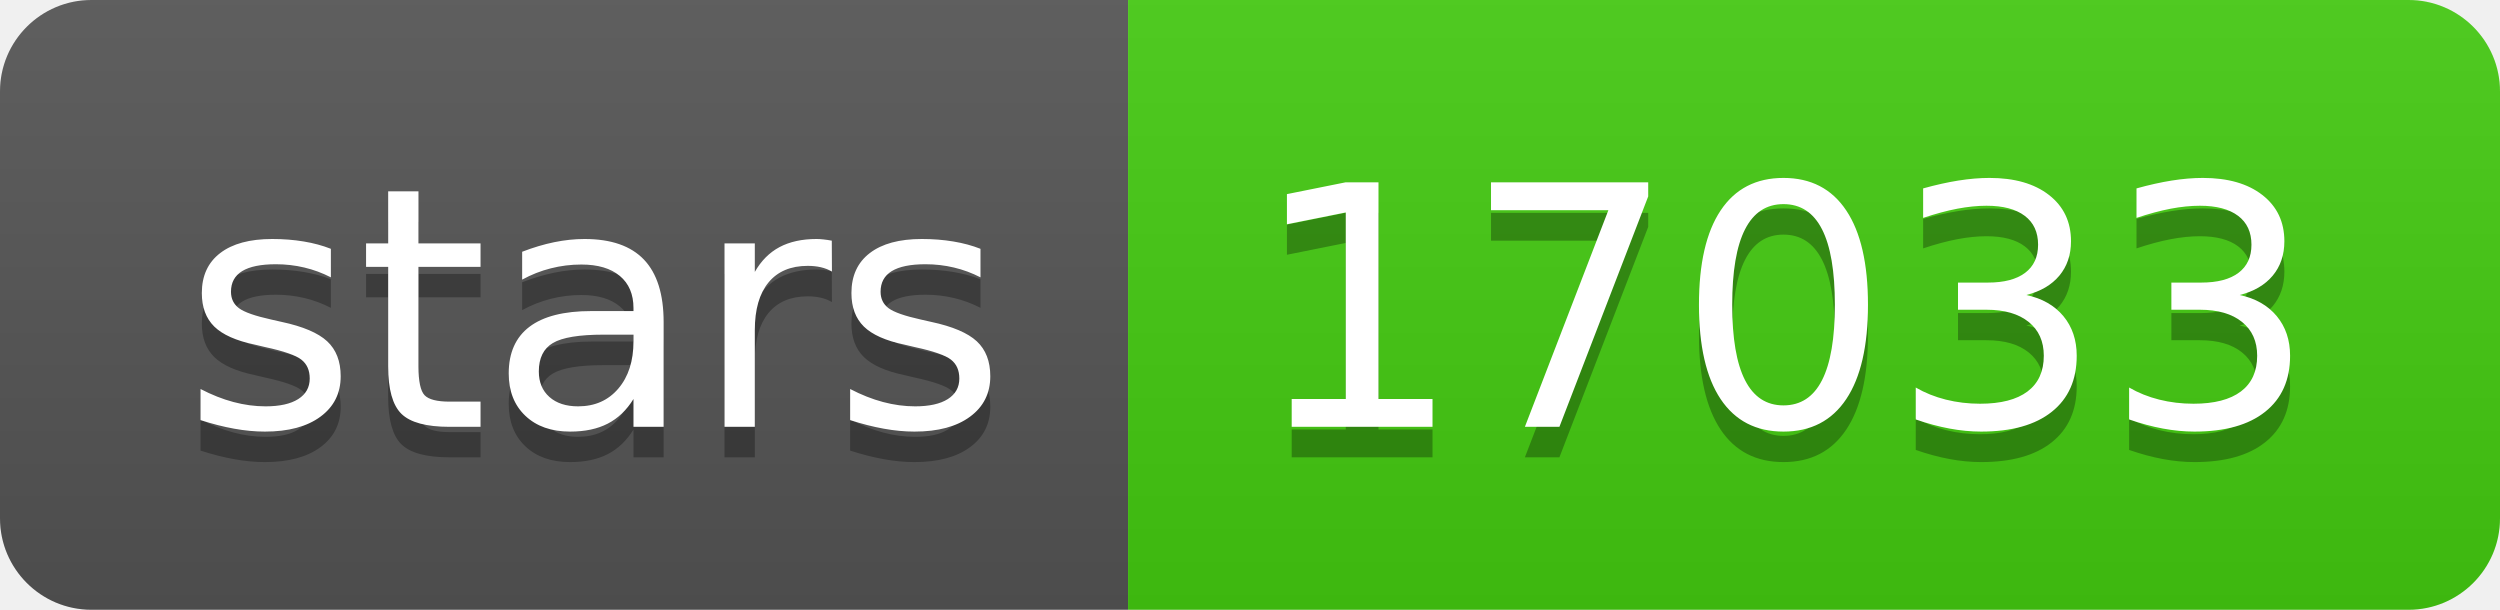
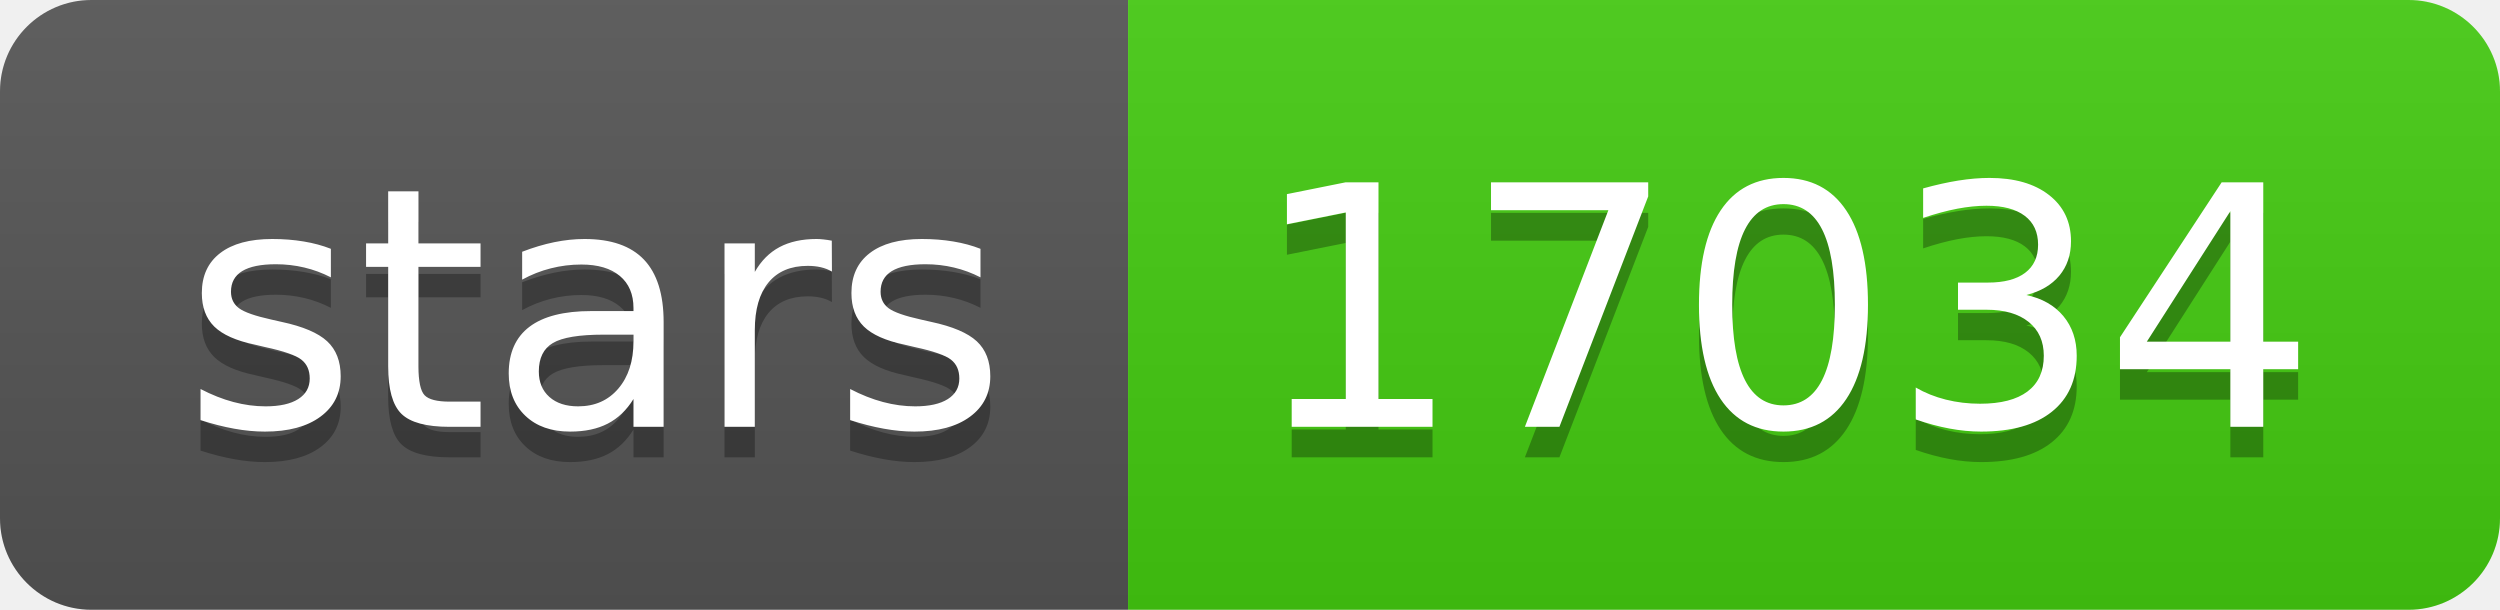
- <svg xmlns="http://www.w3.org/2000/svg" width="82" height="20" role="img" aria-label="stars: 17033">
+ <svg xmlns="http://www.w3.org/2000/svg" width="82" height="20" role="img" aria-label="stars: 17034">
  <linearGradient id="s" x2="0" y2="100%">
    <stop offset="0" stop-color="#bbb" stop-opacity=".1" />
    <stop offset="1" stop-opacity=".1" />
  </linearGradient>
  <clipPath id="r">
    <rect width="82" height="20" rx="3" fill="#fff" />
  </clipPath>
  <g clip-path="url(#r)">
    <rect width="37" height="20" fill="#555" />
    <rect x="37" width="45" height="20" fill="#4c1" />
    <rect width="82" height="20" fill="url(#s)" />
  </g>
  <g fill="#fff" text-anchor="middle" font-family="Verdana,Geneva,DejaVu Sans,sans-serif" text-rendering="geometricPrecision" font-size="110">
    <text aria-hidden="true" x="195" y="150" fill="#010101" fill-opacity=".3" transform="scale(.1)" textLength="270">stars</text>
    <text x="195" y="140" transform="scale(.1)" fill="#fff" textLength="270">stars</text>
-     <text aria-hidden="true" x="585" y="150" fill="#010101" fill-opacity=".3" transform="scale(.1)" textLength="350">17033</text>
-     <text x="585" y="140" transform="scale(.1)" fill="#fff" textLength="350">17033</text>
+     <text aria-hidden="true" x="585" y="150" fill="#010101" fill-opacity=".3" transform="scale(.1)" textLength="350">17034</text>
+     <text x="585" y="140" transform="scale(.1)" fill="#fff" textLength="350">17034</text>
  </g>
</svg>
